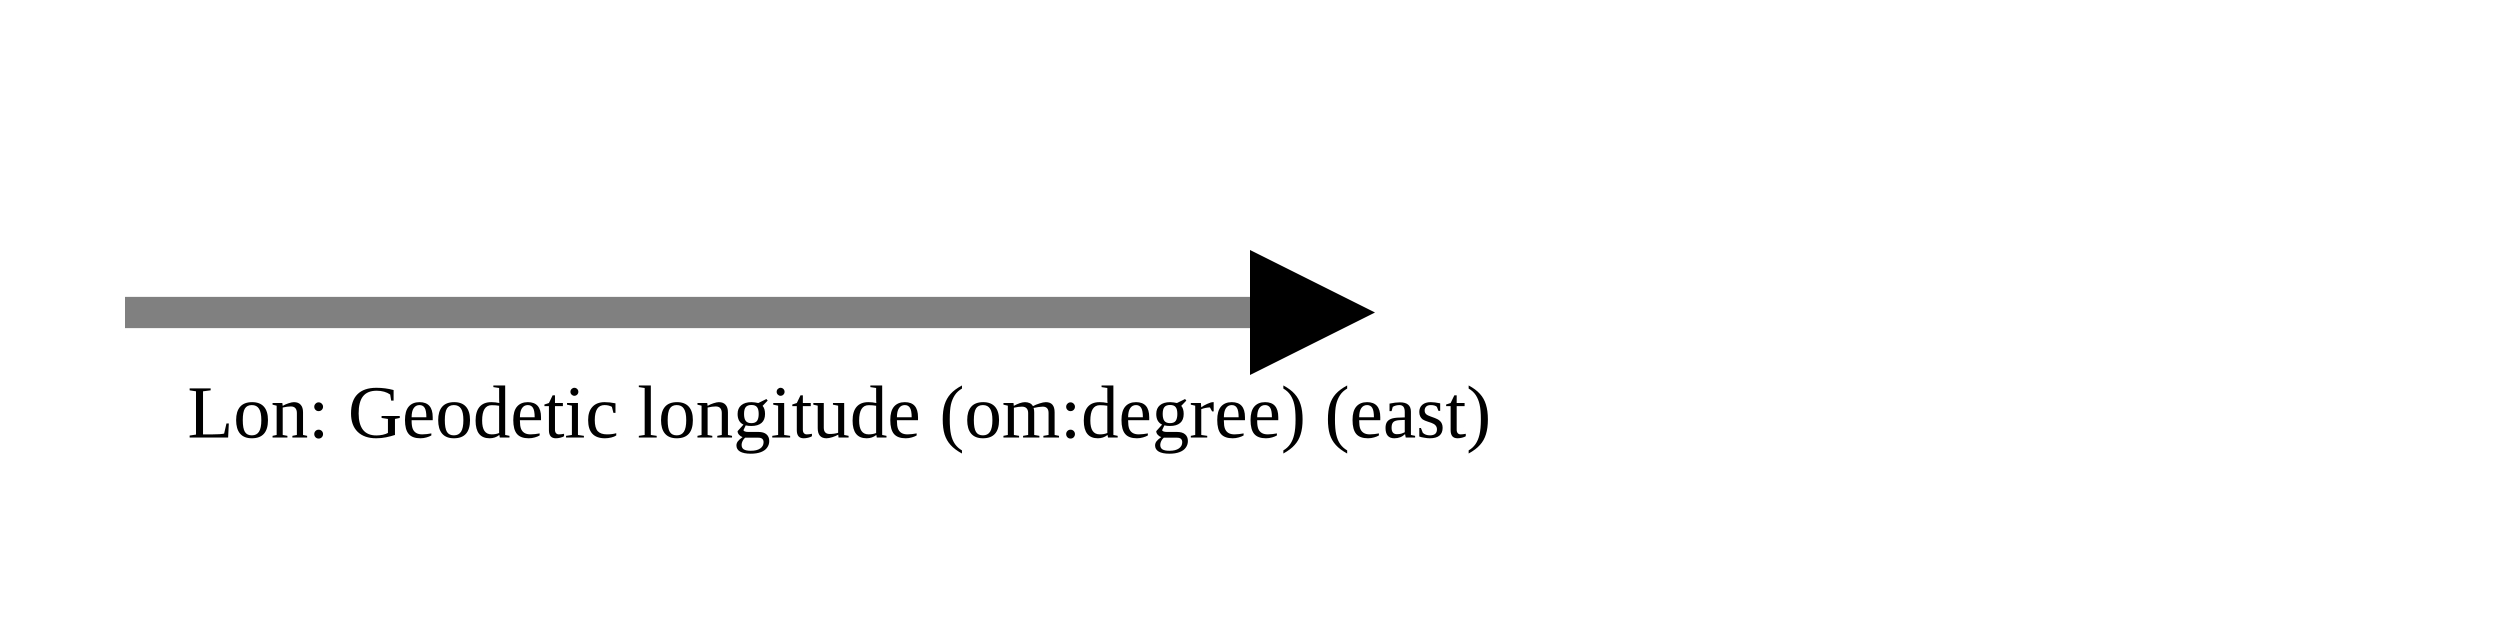
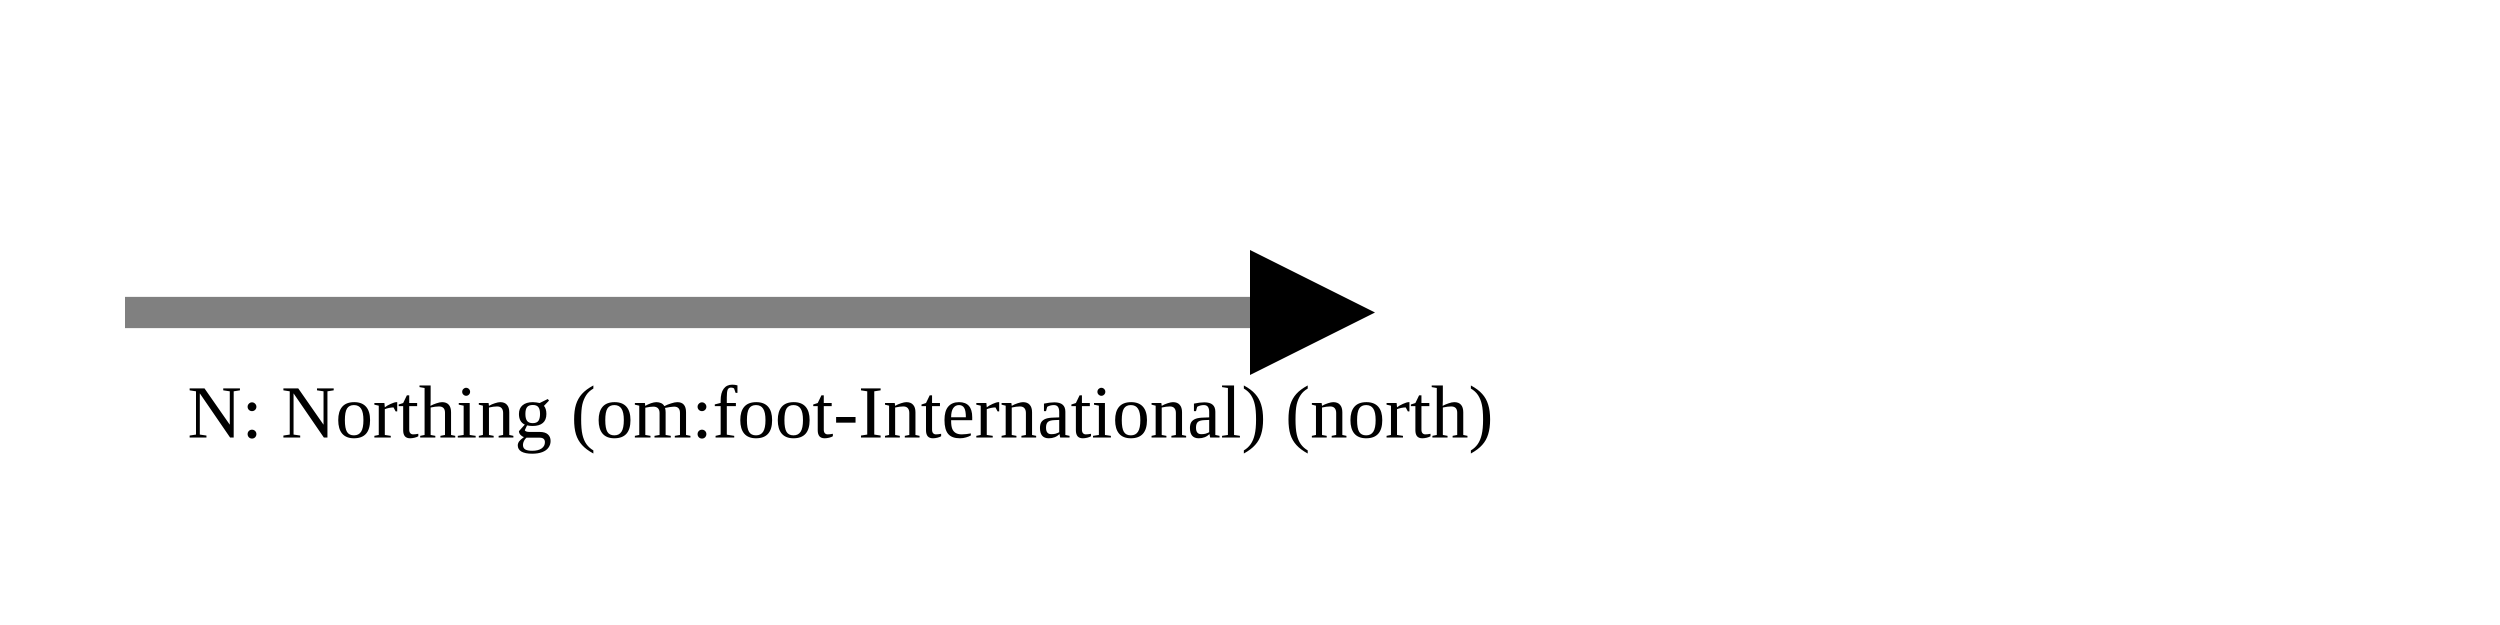
<svg xmlns="http://www.w3.org/2000/svg" version="1.1" width="400" height="100" viewbox="0 0 275 100">
  <defs>
    <marker id="arrowhead" markerWidth="10" markerHeight="7" refX="0" refY="2" orient="auto">
      <polygon points="0 0, 4 2, 0 4" />
    </marker>
  </defs>
  <line x1="20" y1="50" x2="200" y2="50" stroke="gray" stroke-width="5" marker-end="url(#arrowhead)" />
-   <text x="30" y="70" class="small">Lon: Geodetic longitude (om:degree) (east)</text>
+   <text x="30" y="70" class="small">N: Northing (om:foot-International) (north)</text>
</svg>
